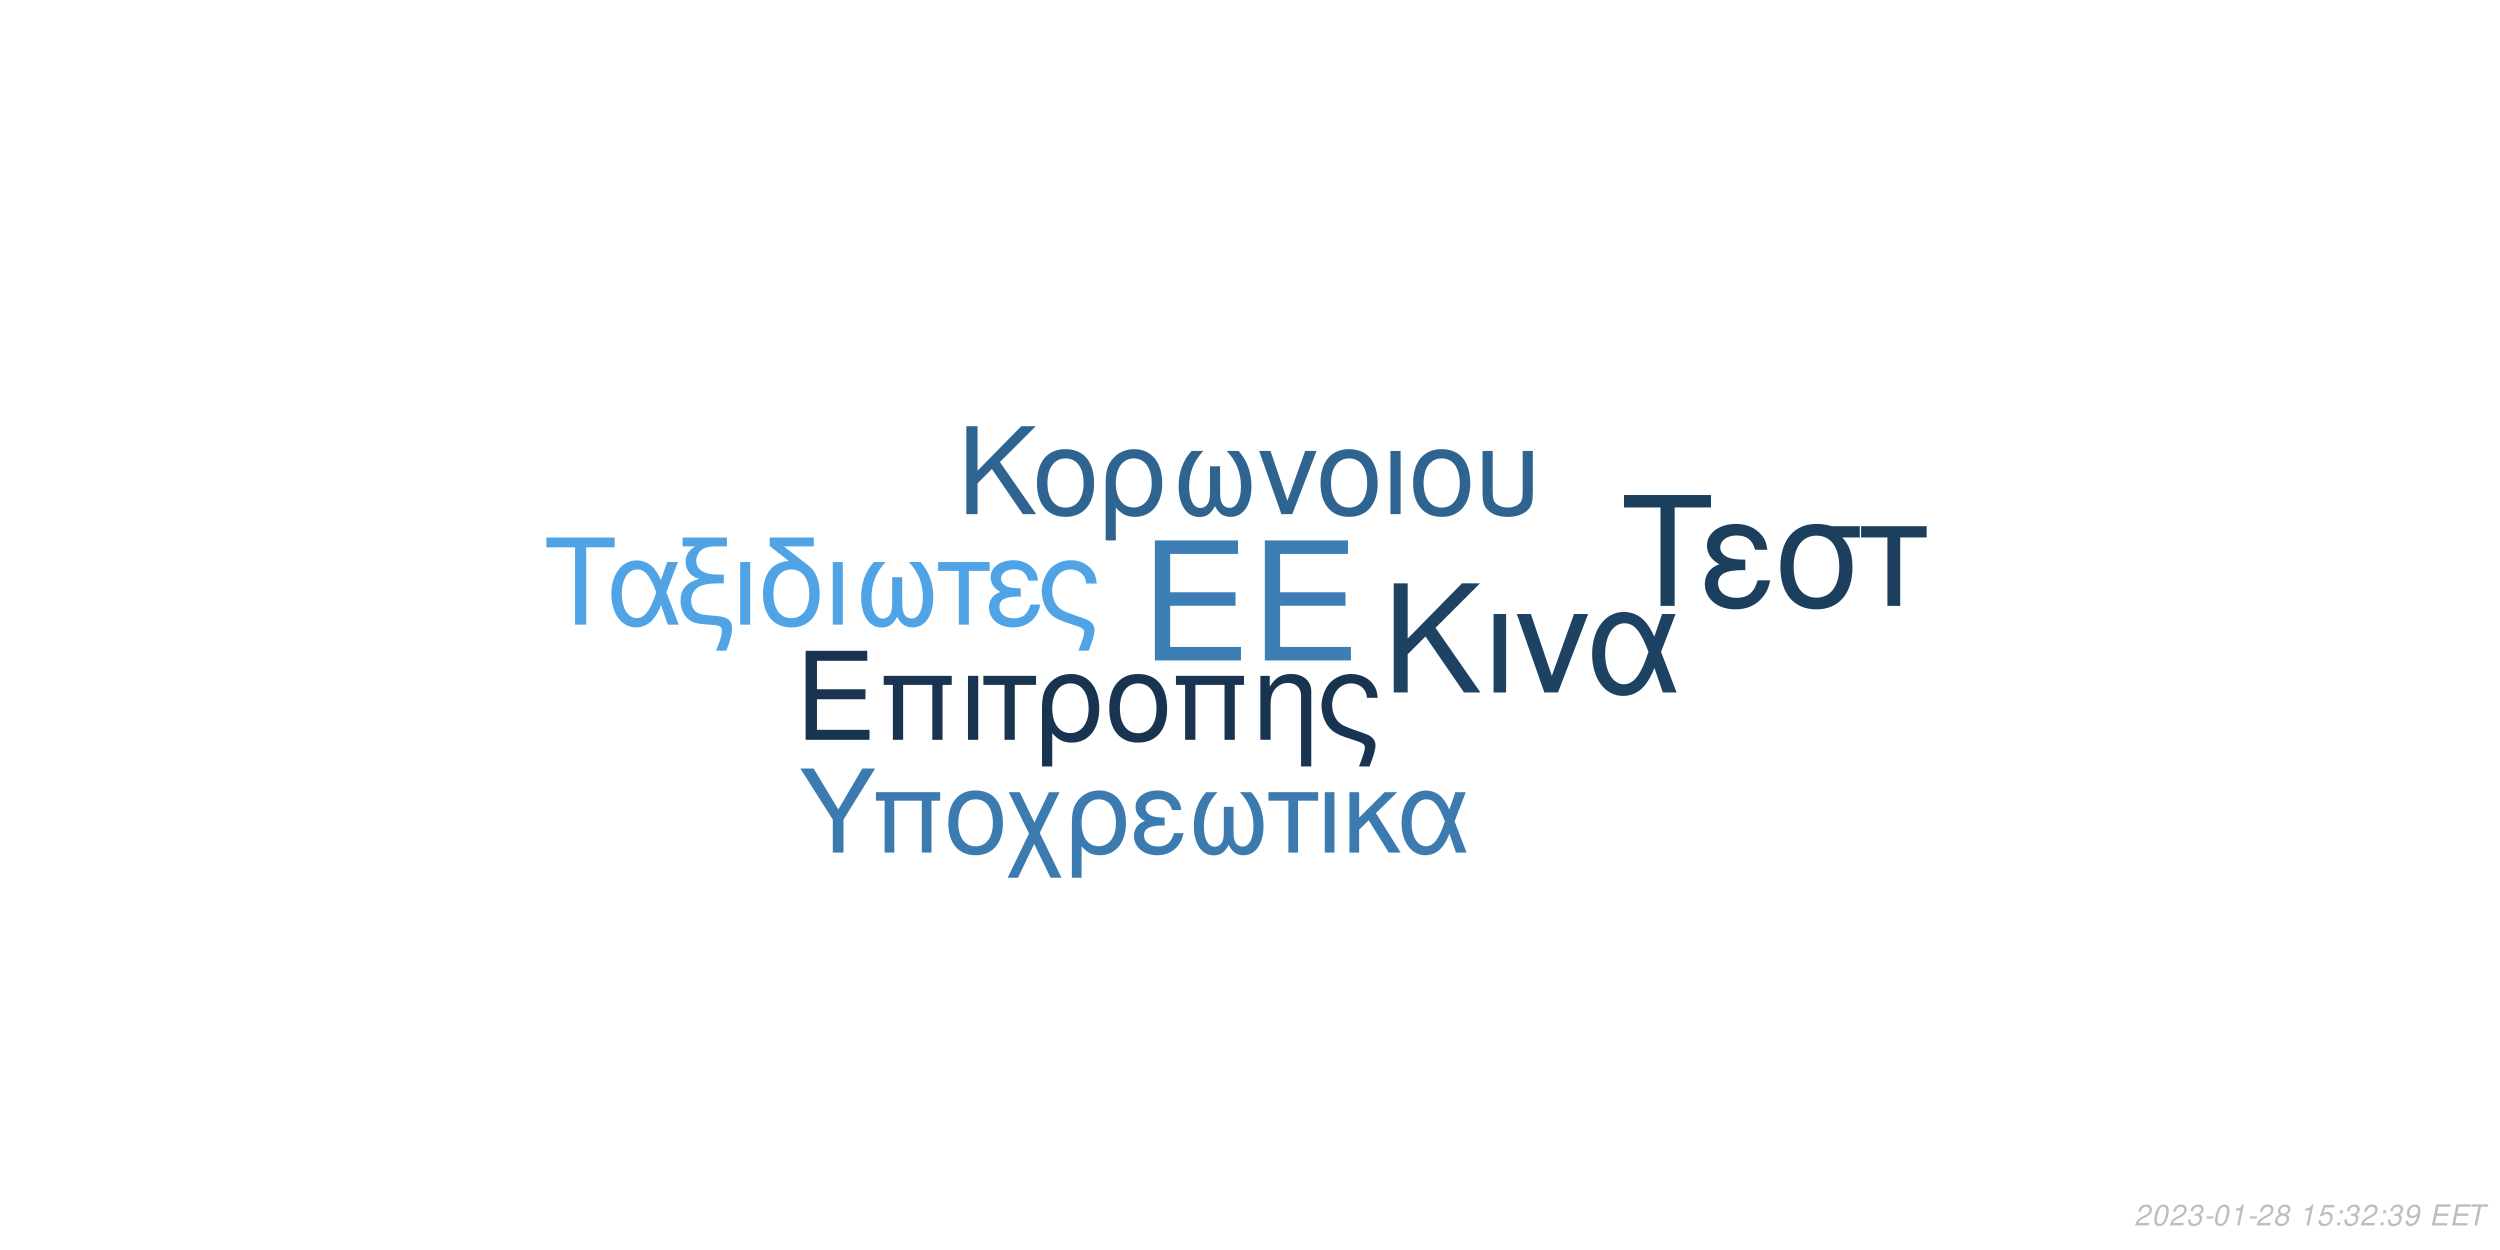
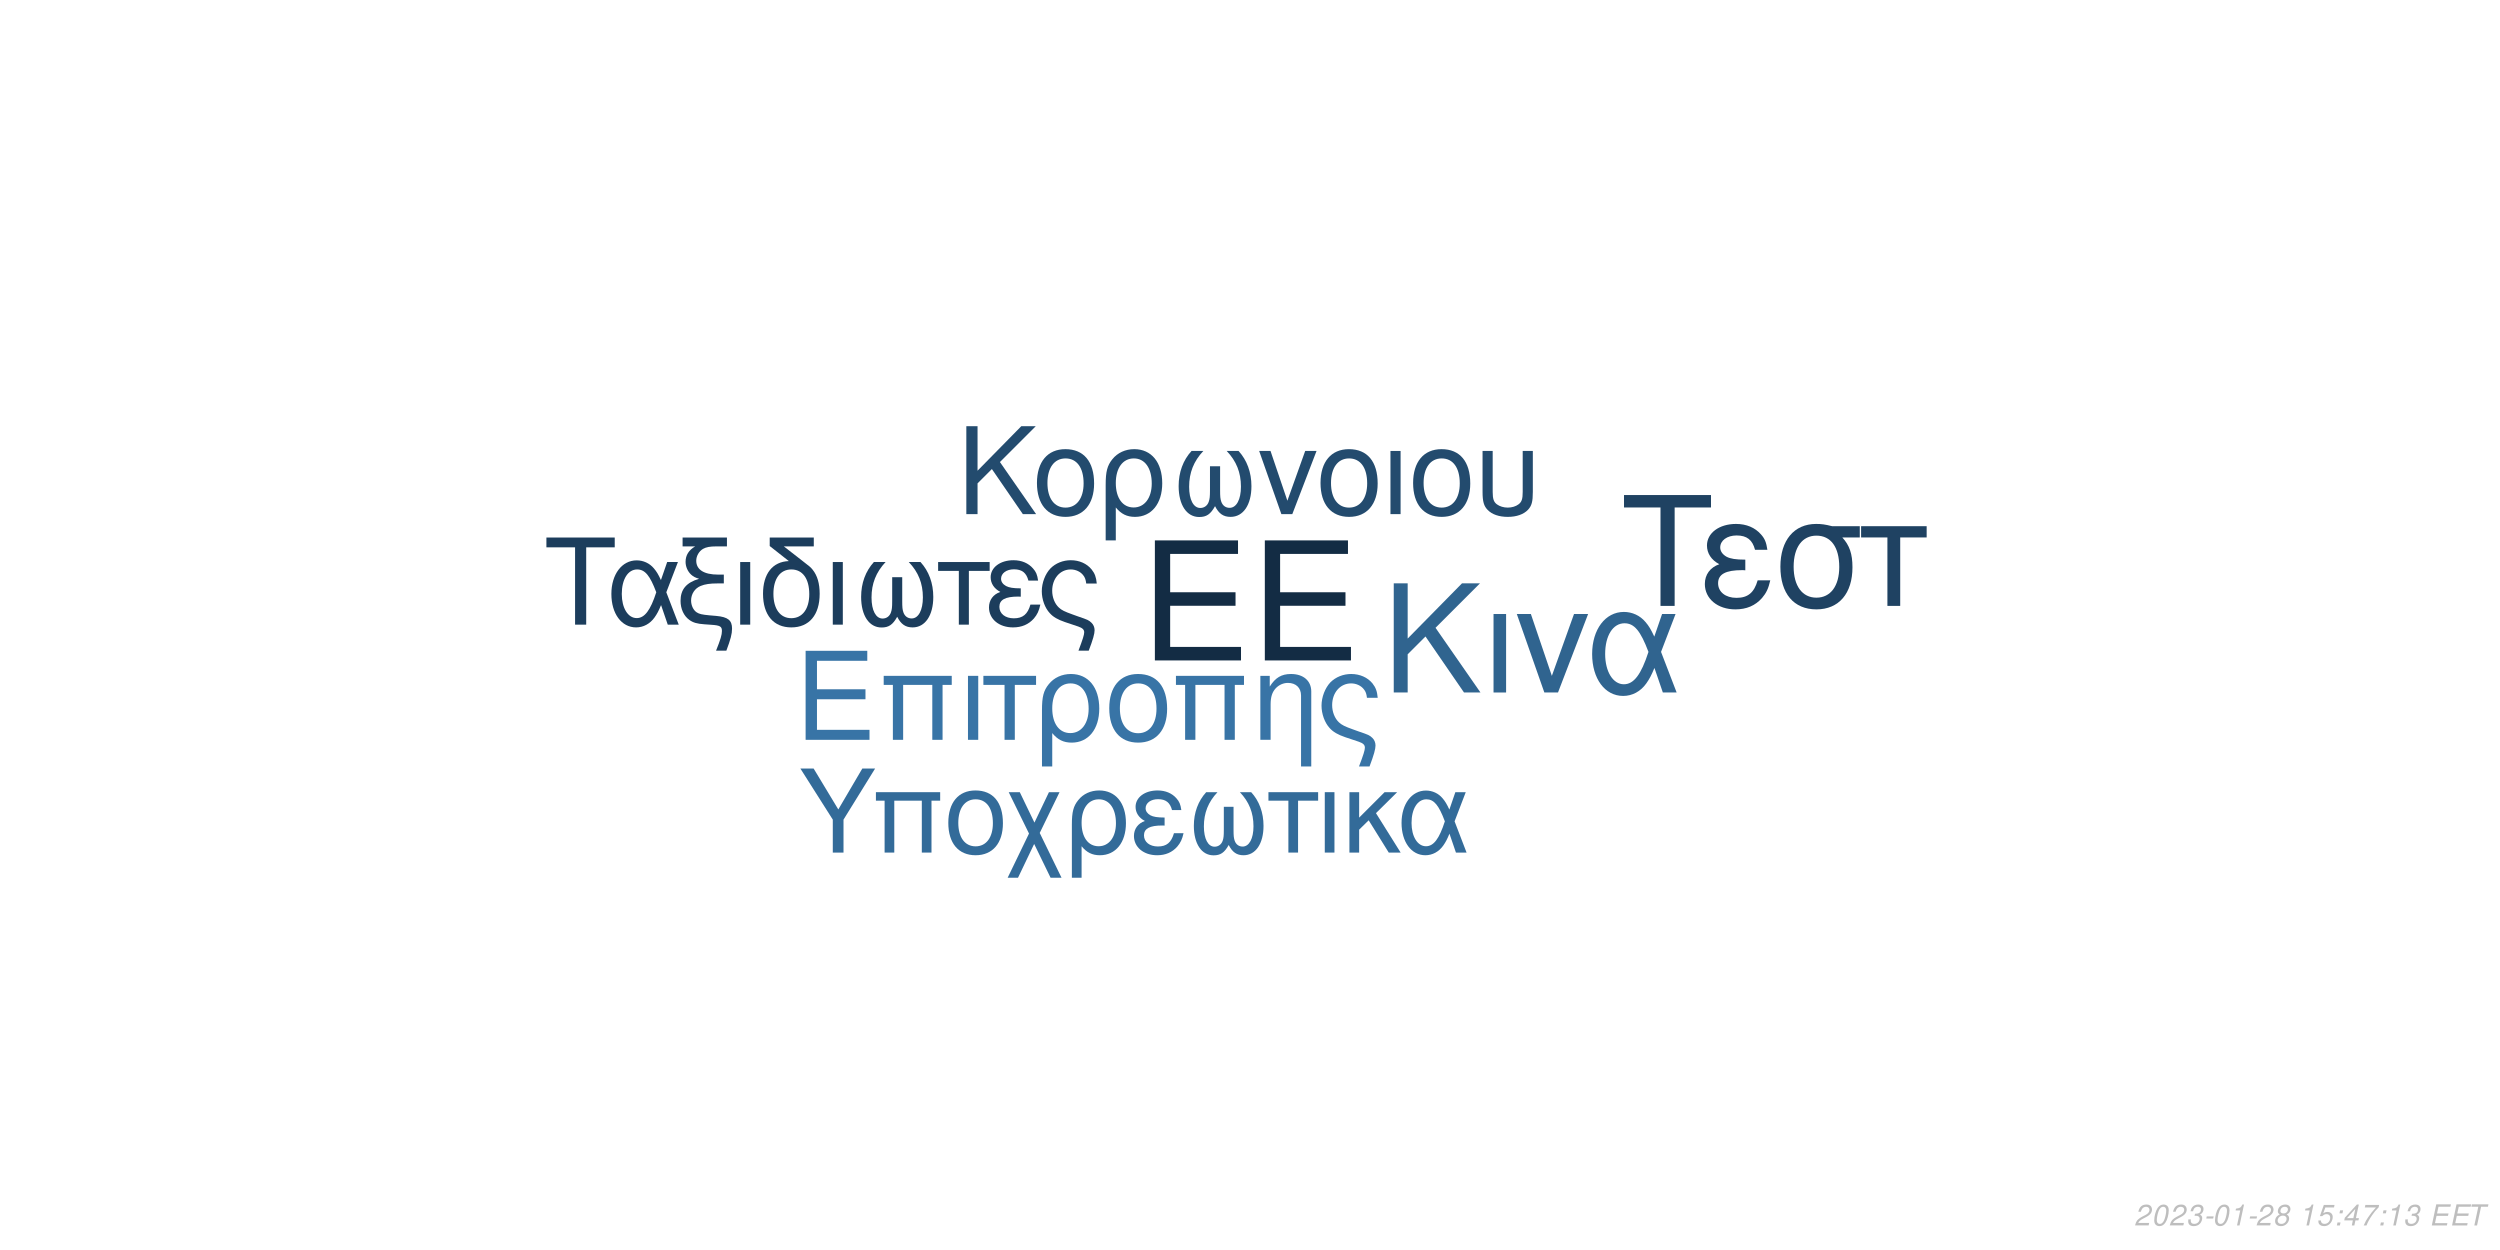
<svg xmlns="http://www.w3.org/2000/svg" xmlns:xlink="http://www.w3.org/1999/xlink" width="864pt" height="432pt" viewBox="0 0 864 432" version="1.1">
  <defs>
    <g>
      <symbol overflow="visible" id="glyph0-0">
        <path style="stroke:none;" d="" />
      </symbol>
      <symbol overflow="visible" id="glyph0-1">
        <path style="stroke:none;" d="M 10.406 -18.891 L 33 -18.891 L 33 -23.562 L 10.406 -23.562 L 10.406 -36.812 L 33.859 -36.812 L 33.859 -41.484 L 5.125 -41.484 L 5.125 0 L 34.891 0 L 34.891 -4.672 L 10.406 -4.672 Z M 10.406 -18.891 " />
      </symbol>
      <symbol overflow="visible" id="glyph1-0">
        <path style="stroke:none;" d="" />
      </symbol>
      <symbol overflow="visible" id="glyph1-1">
        <path style="stroke:none;" d="M 7.719 -14.016 L 24.484 -14.016 L 24.484 -17.469 L 7.719 -17.469 L 7.719 -27.312 L 25.109 -27.312 L 25.109 -30.766 L 3.797 -30.766 L 3.797 0 L 25.875 0 L 25.875 -3.453 L 7.719 -3.453 Z M 7.719 -14.016 " />
      </symbol>
      <symbol overflow="visible" id="glyph1-2">
        <path style="stroke:none;" d="M 26.297 -22.109 L 2.781 -22.109 L 2.781 -18.984 L 5.953 -18.984 L 5.953 0 L 9.5 0 L 9.5 -18.984 L 19.578 -18.984 L 19.578 0 L 23.125 0 L 23.125 -18.984 L 26.297 -18.984 Z M 26.297 -22.109 " />
      </symbol>
      <symbol overflow="visible" id="glyph1-3">
        <path style="stroke:none;" d="M 2.906 0 L 6.453 0 L 6.453 -22.109 L 2.906 -22.109 Z M 2.906 0 " />
      </symbol>
      <symbol overflow="visible" id="glyph1-4">
        <path style="stroke:none;" d="M 6.547 0 L 10.094 0 L 10.094 -18.984 L 17.438 -18.984 L 17.438 -22.109 L -0.766 -22.109 L -0.766 -18.984 L 6.547 -18.984 Z M 6.547 0 " />
      </symbol>
      <symbol overflow="visible" id="glyph1-5">
        <path style="stroke:none;" d="M 2.484 9.203 L 6.031 9.203 L 6.031 -2.328 C 7.891 -0.047 9.922 0.969 12.75 0.969 C 18.531 0.969 22.281 -3.672 22.281 -10.797 C 22.281 -18.141 18.484 -22.75 12.484 -22.75 C 9.375 -22.75 6.625 -21.484 4.812 -19.203 C 3.031 -17.016 2.484 -14.891 2.484 -10.25 Z M 12.359 -19.5 C 16.203 -19.5 18.609 -16.125 18.609 -10.719 C 18.609 -5.656 16.078 -2.328 12.281 -2.328 C 8.438 -2.328 6.031 -5.609 6.031 -10.891 C 6.031 -16.156 8.484 -19.5 12.359 -19.5 Z M 12.359 -19.5 " />
      </symbol>
      <symbol overflow="visible" id="glyph1-6">
        <path style="stroke:none;" d="M 11.688 -22.75 C 5.438 -22.75 1.734 -18.312 1.734 -10.891 C 1.734 -3.422 5.438 0.969 11.734 0.969 C 17.984 0.969 21.734 -3.453 21.734 -10.719 C 21.734 -18.406 18.109 -22.75 11.688 -22.75 Z M 11.734 -19.5 C 15.703 -19.5 18.062 -16.25 18.062 -10.766 C 18.062 -5.531 15.609 -2.281 11.734 -2.281 C 7.812 -2.281 5.406 -5.531 5.406 -10.891 C 5.406 -16.25 7.812 -19.5 11.734 -19.5 Z M 11.734 -19.5 " />
      </symbol>
      <symbol overflow="visible" id="glyph1-7">
        <path style="stroke:none;" d="M 2.953 -22.109 L 2.953 0 L 6.5 0 L 6.5 -12.203 C 6.5 -14.859 7.047 -16.5 8.312 -17.859 C 9.453 -19.031 10.938 -19.672 12.484 -19.672 C 15.234 -19.672 17.016 -17.984 17.016 -15.312 L 17.016 9.203 L 20.547 9.203 L 20.547 -16.719 C 20.547 -20.391 17.812 -22.75 13.547 -22.75 C 10.25 -22.75 8.141 -21.484 6.203 -18.406 L 6.203 -22.109 Z M 2.953 -22.109 " />
      </symbol>
      <symbol overflow="visible" id="glyph1-8">
        <path style="stroke:none;" d="M 17.688 9.203 C 19.203 5.188 19.75 3.203 19.75 1.938 C 19.75 0.922 19.328 -0.047 18.656 -0.672 C 17.641 -1.609 17.469 -1.688 13.891 -2.906 L 11.984 -3.594 C 9.156 -4.594 8.062 -5.156 7.125 -6.031 C 5.656 -7.391 4.766 -9.672 4.766 -11.984 C 4.766 -16.297 7.547 -19.5 11.312 -19.5 C 13.125 -19.5 14.812 -18.703 15.781 -17.391 C 16.375 -16.625 16.625 -15.906 16.797 -14.516 L 20.516 -14.516 C 20.297 -16.844 19.828 -18.062 18.703 -19.5 C 17.016 -21.562 14.344 -22.75 11.359 -22.75 C 8.562 -22.75 6 -21.688 4.172 -19.875 C 2.328 -17.938 1.094 -14.766 1.094 -11.812 C 1.094 -8.953 2.188 -5.906 3.922 -4.047 C 5.156 -2.703 6.672 -1.812 9.25 -0.922 L 14.016 0.672 C 15.484 1.188 16.078 1.766 16.078 2.703 C 16.078 3.594 15.578 5.188 14.047 9.203 Z M 17.688 9.203 " />
      </symbol>
      <symbol overflow="visible" id="glyph2-0">
        <path style="stroke:none;" d="" />
      </symbol>
      <symbol overflow="visible" id="glyph2-1">
        <path style="stroke:none;" d="M 8.906 -13.203 L 15.062 -19.359 L 28.375 0 L 34.062 0 L 18.531 -22.359 L 33.906 -37.734 L 27.688 -37.734 L 8.906 -18.641 L 8.906 -37.734 L 4.094 -37.734 L 4.094 0 L 8.906 0 Z M 8.906 -13.203 " />
      </symbol>
      <symbol overflow="visible" id="glyph2-2">
        <path style="stroke:none;" d="M 3.578 0 L 7.922 0 L 7.922 -27.125 L 3.578 -27.125 Z M 3.578 0 " />
      </symbol>
      <symbol overflow="visible" id="glyph2-3">
        <path style="stroke:none;" d="M 14.859 0 L 25.266 -27.125 L 20.391 -27.125 L 12.734 -5.75 L 5.484 -27.125 L 0.625 -27.125 L 10.141 0 Z M 14.859 0 " />
      </symbol>
      <symbol overflow="visible" id="glyph2-4">
        <path style="stroke:none;" d="M 30.484 -27.125 L 25.828 -27.125 L 23.141 -19.312 C 21.953 -21.844 21.281 -22.984 20.078 -24.375 C 18.219 -26.609 15.484 -27.844 12.625 -27.844 C 6.219 -27.844 1.656 -21.797 1.656 -13.297 C 1.656 -4.766 6.062 1.188 12.375 1.188 C 15.531 1.188 18.422 -0.359 20.391 -3.156 C 21.484 -4.703 22.109 -5.906 23.188 -8.484 L 26.094 0 L 30.859 0 L 25.469 -14.031 Z M 21.125 -14.031 C 18.578 -6.156 16.047 -2.844 12.625 -2.844 C 8.859 -2.844 6.156 -7.203 6.156 -13.297 C 6.156 -19.672 8.859 -23.922 12.844 -23.922 C 16.203 -23.922 18.375 -21.328 21.125 -14.031 Z M 21.125 -14.031 " />
      </symbol>
      <symbol overflow="visible" id="glyph3-0">
        <path style="stroke:none;" d="" />
      </symbol>
      <symbol overflow="visible" id="glyph3-1">
        <path style="stroke:none;" d="M 7.172 -10.625 L 12.125 -15.578 L 22.828 0 L 27.406 0 L 14.906 -18 L 27.281 -30.375 L 22.281 -30.375 L 7.172 -15 L 7.172 -30.375 L 3.297 -30.375 L 3.297 0 L 7.172 0 Z M 7.172 -10.625 " />
      </symbol>
      <symbol overflow="visible" id="glyph3-2">
        <path style="stroke:none;" d="M 11.531 -22.453 C 5.375 -22.453 1.703 -18.078 1.703 -10.75 C 1.703 -3.375 5.375 0.953 11.578 0.953 C 17.75 0.953 21.453 -3.422 21.453 -10.578 C 21.453 -18.156 17.875 -22.453 11.531 -22.453 Z M 11.578 -19.25 C 15.5 -19.25 17.828 -16.031 17.828 -10.625 C 17.828 -5.453 15.406 -2.25 11.578 -2.25 C 7.703 -2.25 5.328 -5.453 5.328 -10.75 C 5.328 -16.031 7.703 -19.25 11.578 -19.25 Z M 11.578 -19.25 " />
      </symbol>
      <symbol overflow="visible" id="glyph3-3">
        <path style="stroke:none;" d="M 2.453 9.078 L 5.953 9.078 L 5.953 -2.297 C 7.797 -0.047 9.797 0.953 12.578 0.953 C 18.281 0.953 22 -3.625 22 -10.656 C 22 -17.906 18.25 -22.453 12.328 -22.453 C 9.25 -22.453 6.547 -21.203 4.75 -18.953 C 3 -16.781 2.453 -14.703 2.453 -10.125 Z M 12.203 -19.25 C 16 -19.25 18.375 -15.906 18.375 -10.578 C 18.375 -5.578 15.875 -2.297 12.125 -2.297 C 8.328 -2.297 5.953 -5.547 5.953 -10.75 C 5.953 -15.953 8.375 -19.25 12.203 -19.25 Z M 12.203 -19.25 " />
      </symbol>
      <symbol overflow="visible" id="glyph3-4">
        <path style="stroke:none;" d="M 14.5 -16.531 L 14.5 -8.203 C 14.5 -6.047 14.406 -5.25 14.078 -4.297 C 13.625 -2.922 12.5 -2.125 11.156 -2.125 C 8.797 -2.125 7.297 -4.953 7.297 -9.453 C 7.297 -14.328 8.875 -18.281 12.203 -21.828 L 8.125 -21.828 C 5.203 -18.625 3.672 -14.453 3.672 -9.672 C 3.672 -3.172 6.453 1 10.781 1 C 13.281 1 14.703 0.047 16.25 -2.75 C 17.578 -0.125 19.156 0.953 21.625 0.953 C 26 0.953 28.828 -3.203 28.828 -9.672 C 28.828 -14.453 27.281 -18.656 24.375 -21.828 L 20.281 -21.828 C 23.625 -18.328 25.203 -14.375 25.203 -9.5 C 25.203 -5.047 23.656 -2.172 21.281 -2.172 C 19.906 -2.172 18.875 -2.953 18.406 -4.297 C 18.078 -5.25 18 -6.078 18 -8.203 L 18 -16.531 Z M 14.5 -16.531 " />
      </symbol>
      <symbol overflow="visible" id="glyph3-5">
        <path style="stroke:none;" d="M 11.953 0 L 20.328 -21.828 L 16.406 -21.828 L 10.25 -4.625 L 4.422 -21.828 L 0.5 -21.828 L 8.172 0 Z M 11.953 0 " />
      </symbol>
      <symbol overflow="visible" id="glyph3-6">
        <path style="stroke:none;" d="M 2.875 0 L 6.375 0 L 6.375 -21.828 L 2.875 -21.828 Z M 2.875 0 " />
      </symbol>
      <symbol overflow="visible" id="glyph3-7">
        <path style="stroke:none;" d="M 2.703 -21.828 L 2.703 -7.703 C 2.703 -4.297 3.172 -2.75 4.5 -1.422 C 6 0.125 8.453 0.953 11.406 0.953 C 14.453 0.953 16.906 0.078 18.406 -1.5 C 19.703 -2.875 20.078 -4.328 20.078 -7.703 L 20.078 -21.828 L 16.578 -21.828 L 16.578 -7.703 C 16.578 -5.25 16.25 -4.203 15.125 -3.375 C 14.203 -2.672 12.828 -2.25 11.406 -2.25 C 10 -2.25 8.625 -2.672 7.672 -3.375 C 6.578 -4.172 6.203 -5.25 6.203 -7.703 L 6.203 -21.828 Z M 2.703 -21.828 " />
      </symbol>
      <symbol overflow="visible" id="glyph4-0">
        <path style="stroke:none;" d="" />
      </symbol>
      <symbol overflow="visible" id="glyph4-1">
        <path style="stroke:none;" d="M 14.625 -26.719 L 24.484 -26.719 L 24.484 -30.109 L 0.875 -30.109 L 0.875 -26.719 L 10.781 -26.719 L 10.781 0 L 14.625 0 Z M 14.625 -26.719 " />
      </symbol>
      <symbol overflow="visible" id="glyph4-2">
        <path style="stroke:none;" d="M 24.328 -21.641 L 20.609 -21.641 L 18.453 -15.406 C 17.516 -17.422 16.969 -18.328 16.016 -19.453 C 14.531 -21.234 12.344 -22.219 10.078 -22.219 C 4.953 -22.219 1.328 -17.391 1.328 -10.609 C 1.328 -3.797 4.828 0.953 9.875 0.953 C 12.391 0.953 14.703 -0.297 16.266 -2.516 C 17.141 -3.766 17.641 -4.703 18.5 -6.766 L 20.812 0 L 24.609 0 L 20.312 -11.188 Z M 16.844 -11.188 C 14.828 -4.922 12.797 -2.266 10.078 -2.266 C 7.062 -2.266 4.922 -5.734 4.922 -10.609 C 4.922 -15.688 7.062 -19.078 10.234 -19.078 C 12.922 -19.078 14.656 -17.016 16.844 -11.188 Z M 16.844 -11.188 " />
      </symbol>
      <symbol overflow="visible" id="glyph4-3">
        <path style="stroke:none;" d="M 1.938 -27.047 L 6.281 -27.047 C 4.094 -25.766 2.969 -24 2.969 -21.719 C 2.969 -20.078 3.672 -18.422 4.875 -17.297 C 5.656 -16.594 6.281 -16.266 7.641 -15.859 C 3.219 -14.531 1.234 -12.188 1.234 -8.219 C 1.234 -5.453 2.359 -3.016 4.25 -1.656 C 5.531 -0.703 6.938 -0.297 9.453 -0.125 L 11.859 0.047 C 14.906 0.25 15.531 0.625 15.531 2.188 C 15.531 3.516 15.078 5.078 13.5 9 L 17.062 9 C 18.547 5.031 19.031 3.219 19.031 1.359 C 19.031 -1.484 17.641 -2.641 13.594 -3.016 L 11.234 -3.219 C 8.594 -3.469 7.719 -3.672 6.812 -4.25 C 5.656 -5 4.875 -6.656 4.875 -8.344 C 4.875 -10.578 6.156 -12.547 8.172 -13.375 C 9.703 -14 11.391 -14.25 14.078 -14.25 L 16.188 -14.25 L 16.188 -17.297 L 14.203 -17.297 C 9.328 -17.297 6.656 -19 6.656 -22.094 C 6.656 -23.703 7.594 -25.359 9 -26.188 C 10.078 -26.797 11.391 -27.047 13.594 -27.047 L 17.266 -27.047 L 17.266 -30.109 L 1.938 -30.109 Z M 1.938 -27.047 " />
      </symbol>
      <symbol overflow="visible" id="glyph4-4">
        <path style="stroke:none;" d="M 2.844 0 L 6.312 0 L 6.312 -21.641 L 2.844 -21.641 Z M 2.844 0 " />
      </symbol>
      <symbol overflow="visible" id="glyph4-5">
        <path style="stroke:none;" d="M 10.656 -21.969 C 5.031 -21.766 1.734 -17.594 1.734 -10.656 C 1.734 -3.344 5.375 0.953 11.516 0.953 C 17.672 0.953 21.312 -3.344 21.312 -10.656 C 21.312 -14.203 20.531 -16.938 18.875 -19 C 18.172 -19.859 17.922 -20.078 15.031 -22.297 L 8.922 -27.047 L 19.281 -27.047 L 19.281 -30.109 L 4.047 -30.109 L 4.047 -27.172 Z M 11.516 -19.078 C 15.406 -19.078 17.719 -15.906 17.719 -10.531 C 17.719 -5.406 15.328 -2.234 11.516 -2.234 C 7.688 -2.234 5.328 -5.406 5.328 -10.656 C 5.328 -15.906 7.688 -19.078 11.516 -19.078 Z M 11.516 -19.078 " />
      </symbol>
      <symbol overflow="visible" id="glyph4-6">
        <path style="stroke:none;" d="M 14.375 -16.391 L 14.375 -8.141 C 14.375 -5.984 14.281 -5.203 13.953 -4.25 C 13.5 -2.891 12.391 -2.109 11.062 -2.109 C 8.719 -2.109 7.234 -4.922 7.234 -9.375 C 7.234 -14.203 8.797 -18.125 12.094 -21.641 L 8.047 -21.641 C 5.156 -18.453 3.641 -14.328 3.641 -9.578 C 3.641 -3.141 6.406 0.984 10.703 0.984 C 13.172 0.984 14.578 0.047 16.109 -2.719 C 17.422 -0.125 19 0.953 21.438 0.953 C 25.766 0.953 28.578 -3.188 28.578 -9.578 C 28.578 -14.328 27.047 -18.5 24.156 -21.641 L 20.109 -21.641 C 23.422 -18.172 24.984 -14.25 24.984 -9.422 C 24.984 -5 23.453 -2.141 21.109 -2.141 C 19.734 -2.141 18.703 -2.938 18.25 -4.25 C 17.922 -5.203 17.844 -6.031 17.844 -8.141 L 17.844 -16.391 Z M 14.375 -16.391 " />
      </symbol>
      <symbol overflow="visible" id="glyph4-7">
        <path style="stroke:none;" d="M 6.406 0 L 9.875 0 L 9.875 -18.578 L 17.062 -18.578 L 17.062 -21.641 L -0.75 -21.641 L -0.75 -18.578 L 6.406 -18.578 Z M 6.406 0 " />
      </symbol>
      <symbol overflow="visible" id="glyph4-8">
        <path style="stroke:none;" d="M 11.812 -12.547 C 9.203 -12.547 7.766 -12.797 6.734 -13.344 C 5.609 -13.953 5 -14.859 5 -15.859 C 5 -17.75 6.859 -19.125 9.453 -19.125 C 12.219 -19.125 13.75 -17.922 14.453 -15.234 L 17.797 -15.234 C 17.516 -17.266 17.094 -18.25 16.062 -19.406 C 14.453 -21.266 12.094 -22.266 9.297 -22.266 C 4.703 -22.266 1.406 -19.781 1.406 -16.391 C 1.406 -14.281 2.562 -12.469 4.75 -11.312 C 2.266 -10.453 0.828 -8.5 0.828 -5.953 C 0.828 -1.938 4.297 0.953 9.125 0.953 C 12.141 0.953 14.531 -0.078 16.359 -2.141 C 17.516 -3.516 18.094 -4.703 18.578 -6.938 L 15.156 -6.938 C 14.203 -3.594 12.516 -2.188 9.422 -2.188 C 6.438 -2.188 4.422 -3.797 4.422 -6.156 C 4.422 -8.594 6.438 -9.703 10.938 -9.703 C 11.062 -9.703 11.438 -9.703 11.812 -9.656 Z M 11.812 -12.547 " />
      </symbol>
      <symbol overflow="visible" id="glyph4-9">
        <path style="stroke:none;" d="M 17.297 9 C 18.797 5.078 19.328 3.141 19.328 1.906 C 19.328 0.906 18.906 -0.047 18.25 -0.656 C 17.266 -1.562 17.094 -1.656 13.594 -2.844 L 11.734 -3.516 C 8.969 -4.5 7.891 -5.031 6.984 -5.906 C 5.531 -7.234 4.672 -9.453 4.672 -11.734 C 4.672 -15.938 7.391 -19.078 11.062 -19.078 C 12.844 -19.078 14.5 -18.297 15.438 -17.016 C 16.016 -16.266 16.266 -15.562 16.438 -14.203 L 20.078 -14.203 C 19.859 -16.484 19.406 -17.672 18.297 -19.078 C 16.641 -21.109 14.047 -22.266 11.109 -22.266 C 8.391 -22.266 5.859 -21.234 4.094 -19.453 C 2.266 -17.547 1.078 -14.453 1.078 -11.562 C 1.078 -8.75 2.141 -5.781 3.844 -3.969 C 5.031 -2.641 6.531 -1.781 9.047 -0.906 L 13.703 0.656 C 15.156 1.156 15.734 1.734 15.734 2.641 C 15.734 3.516 15.234 5.078 13.75 9 Z M 17.297 9 " />
      </symbol>
      <symbol overflow="visible" id="glyph5-0">
        <path style="stroke:none;" d="" />
      </symbol>
      <symbol overflow="visible" id="glyph5-1">
        <path style="stroke:none;" d="M 18.609 -34.016 L 31.172 -34.016 L 31.172 -38.312 L 1.109 -38.312 L 1.109 -34.016 L 13.719 -34.016 L 13.719 0 L 18.609 0 Z M 18.609 -34.016 " />
      </symbol>
      <symbol overflow="visible" id="glyph5-2">
        <path style="stroke:none;" d="M 15.031 -15.984 C 11.719 -15.984 9.875 -16.297 8.562 -16.984 C 7.156 -17.766 6.359 -18.922 6.359 -20.188 C 6.359 -22.609 8.719 -24.344 12.031 -24.344 C 15.562 -24.344 17.5 -22.812 18.391 -19.391 L 22.656 -19.391 C 22.281 -21.969 21.766 -23.234 20.453 -24.703 C 18.391 -27.062 15.406 -28.328 11.828 -28.328 C 5.984 -28.328 1.781 -25.172 1.781 -20.875 C 1.781 -18.188 3.266 -15.875 6.047 -14.406 C 2.891 -13.297 1.047 -10.828 1.047 -7.562 C 1.047 -2.469 5.469 1.203 11.609 1.203 C 15.453 1.203 18.5 -0.109 20.812 -2.734 C 22.281 -4.469 23.016 -5.984 23.656 -8.828 L 19.297 -8.828 C 18.078 -4.578 15.922 -2.781 11.984 -2.781 C 8.203 -2.781 5.625 -4.828 5.625 -7.828 C 5.625 -10.938 8.203 -12.359 13.922 -12.359 C 14.094 -12.359 14.562 -12.359 15.031 -12.297 Z M 15.031 -15.984 " />
      </symbol>
      <symbol overflow="visible" id="glyph5-3">
        <path style="stroke:none;" d="M 30.594 -27.547 L 21.031 -27.547 C 18.547 -28.172 17.344 -28.328 15.5 -28.328 C 7.891 -28.328 3.156 -22.656 3.156 -13.562 C 3.156 -4.25 7.781 1.203 15.609 1.203 C 23.391 1.203 28.062 -4.312 28.062 -13.344 C 28.062 -17.969 27.062 -20.922 24.547 -23.656 L 30.594 -23.656 Z M 15.609 -24.281 C 20.609 -24.281 23.5 -20.297 23.5 -13.453 C 23.5 -6.891 20.5 -2.844 15.609 -2.844 C 10.719 -2.844 7.734 -6.891 7.734 -13.562 C 7.734 -20.234 10.719 -24.281 15.609 -24.281 Z M 15.609 -24.281 " />
      </symbol>
      <symbol overflow="visible" id="glyph5-4">
        <path style="stroke:none;" d="M 8.141 0 L 12.562 0 L 12.562 -23.656 L 21.703 -23.656 L 21.703 -27.547 L -0.953 -27.547 L -0.953 -23.656 L 8.141 -23.656 Z M 8.141 0 " />
      </symbol>
      <symbol overflow="visible" id="glyph6-0">
        <path style="stroke:none;" d="" />
      </symbol>
      <symbol overflow="visible" id="glyph6-1">
        <path style="stroke:none;" d="M 15.422 -11.391 L 26.344 -29.047 L 21.922 -29.047 L 13.625 -14.906 L 5.094 -29.047 L 0.516 -29.047 L 11.719 -11.391 L 11.719 0 L 15.422 0 Z M 15.422 -11.391 " />
      </symbol>
      <symbol overflow="visible" id="glyph6-2">
        <path style="stroke:none;" d="M 24.828 -20.875 L 2.625 -20.875 L 2.625 -17.938 L 5.625 -17.938 L 5.625 0 L 8.969 0 L 8.969 -17.938 L 18.484 -17.938 L 18.484 0 L 21.828 0 L 21.828 -17.938 L 24.828 -17.938 Z M 24.828 -20.875 " />
      </symbol>
      <symbol overflow="visible" id="glyph6-3">
        <path style="stroke:none;" d="M 11.031 -21.469 C 5.141 -21.469 1.641 -17.297 1.641 -10.281 C 1.641 -3.234 5.141 0.922 11.078 0.922 C 16.969 0.922 20.516 -3.266 20.516 -10.125 C 20.516 -17.375 17.094 -21.469 11.031 -21.469 Z M 11.078 -18.406 C 14.828 -18.406 17.047 -15.344 17.047 -10.156 C 17.047 -5.219 14.75 -2.156 11.078 -2.156 C 7.375 -2.156 5.094 -5.219 5.094 -10.281 C 5.094 -15.344 7.375 -18.406 11.078 -18.406 Z M 11.078 -18.406 " />
      </symbol>
      <symbol overflow="visible" id="glyph6-4">
        <path style="stroke:none;" d="M 10.406 -10.359 L 5.344 -20.875 L 1.516 -20.875 L 8.531 -6.578 L 1.156 8.688 L 4.734 8.688 L 10.312 -2.984 L 15.984 8.688 L 19.766 8.688 L 12.234 -6.781 L 19.078 -20.875 L 15.422 -20.875 Z M 10.406 -10.359 " />
      </symbol>
      <symbol overflow="visible" id="glyph6-5">
        <path style="stroke:none;" d="M 2.344 8.688 L 5.703 8.688 L 5.703 -2.188 C 7.453 -0.047 9.359 0.922 12.031 0.922 C 17.484 0.922 21.031 -3.469 21.031 -10.203 C 21.031 -17.141 17.453 -21.469 11.797 -21.469 C 8.844 -21.469 6.25 -20.281 4.547 -18.125 C 2.875 -16.062 2.344 -14.062 2.344 -9.688 Z M 11.672 -18.406 C 15.297 -18.406 17.578 -15.219 17.578 -10.125 C 17.578 -5.344 15.188 -2.188 11.594 -2.188 C 7.969 -2.188 5.703 -5.297 5.703 -10.281 C 5.703 -15.266 8.016 -18.406 11.672 -18.406 Z M 11.672 -18.406 " />
      </symbol>
      <symbol overflow="visible" id="glyph6-6">
        <path style="stroke:none;" d="M 11.391 -12.109 C 8.891 -12.109 7.484 -12.359 6.5 -12.875 C 5.422 -13.469 4.828 -14.344 4.828 -15.297 C 4.828 -17.141 6.609 -18.453 9.125 -18.453 C 11.797 -18.453 13.266 -17.297 13.953 -14.703 L 17.172 -14.703 C 16.891 -16.656 16.5 -17.609 15.5 -18.734 C 13.953 -20.516 11.672 -21.469 8.969 -21.469 C 4.547 -21.469 1.359 -19.078 1.359 -15.812 C 1.359 -13.781 2.469 -12.031 4.578 -10.922 C 2.188 -10.078 0.797 -8.203 0.797 -5.734 C 0.797 -1.875 4.141 0.922 8.812 0.922 C 11.719 0.922 14.031 -0.078 15.781 -2.078 C 16.891 -3.391 17.453 -4.547 17.938 -6.688 L 14.625 -6.688 C 13.703 -3.469 12.078 -2.109 9.078 -2.109 C 6.219 -2.109 4.266 -3.672 4.266 -5.938 C 4.266 -8.281 6.219 -9.359 10.562 -9.359 C 10.672 -9.359 11.031 -9.359 11.391 -9.328 Z M 11.391 -12.109 " />
      </symbol>
      <symbol overflow="visible" id="glyph6-7">
        <path style="stroke:none;" d="M 13.859 -15.812 L 13.859 -7.844 C 13.859 -5.781 13.781 -5.016 13.469 -4.109 C 13.031 -2.797 11.953 -2.031 10.672 -2.031 C 8.406 -2.031 6.969 -4.734 6.969 -9.047 C 6.969 -13.703 8.484 -17.484 11.672 -20.875 L 7.766 -20.875 C 4.984 -17.812 3.5 -13.828 3.5 -9.25 C 3.5 -3.031 6.172 0.953 10.312 0.953 C 12.703 0.953 14.062 0.047 15.547 -2.625 C 16.812 -0.125 18.328 0.922 20.672 0.922 C 24.859 0.922 27.578 -3.062 27.578 -9.25 C 27.578 -13.828 26.094 -17.844 23.312 -20.875 L 19.406 -20.875 C 22.594 -17.531 24.109 -13.75 24.109 -9.078 C 24.109 -4.828 22.625 -2.078 20.359 -2.078 C 19.047 -2.078 18.047 -2.828 17.609 -4.109 C 17.297 -5.016 17.219 -5.812 17.219 -7.844 L 17.219 -15.812 Z M 13.859 -15.812 " />
      </symbol>
      <symbol overflow="visible" id="glyph6-8">
        <path style="stroke:none;" d="M 6.172 0 L 9.516 0 L 9.516 -17.938 L 16.453 -17.938 L 16.453 -20.875 L -0.719 -20.875 L -0.719 -17.938 L 6.172 -17.938 Z M 6.172 0 " />
      </symbol>
      <symbol overflow="visible" id="glyph6-9">
        <path style="stroke:none;" d="M 2.75 0 L 6.094 0 L 6.094 -20.875 L 2.75 -20.875 Z M 2.75 0 " />
      </symbol>
      <symbol overflow="visible" id="glyph6-10">
        <path style="stroke:none;" d="M 5.625 -12.078 L 5.625 -20.875 L 2.266 -20.875 L 2.266 0 L 5.625 0 L 5.625 -7.922 L 8.922 -11.156 L 15.859 0 L 19.969 0 L 11.438 -13.625 L 18.766 -20.875 L 14.422 -20.875 Z M 5.625 -12.078 " />
      </symbol>
      <symbol overflow="visible" id="glyph6-11">
        <path style="stroke:none;" d="M 23.469 -20.875 L 19.875 -20.875 L 17.812 -14.859 C 16.891 -16.812 16.375 -17.688 15.453 -18.766 C 14.031 -20.484 11.906 -21.438 9.719 -21.438 C 4.781 -21.438 1.281 -16.781 1.281 -10.234 C 1.281 -3.672 4.656 0.922 9.516 0.922 C 11.953 0.922 14.188 -0.281 15.703 -2.438 C 16.531 -3.625 17.016 -4.547 17.844 -6.531 L 20.078 0 L 23.75 0 L 19.609 -10.797 Z M 16.25 -10.797 C 14.297 -4.734 12.359 -2.188 9.719 -2.188 C 6.812 -2.188 4.734 -5.531 4.734 -10.234 C 4.734 -15.141 6.812 -18.406 9.875 -18.406 C 12.469 -18.406 14.141 -16.422 16.25 -10.797 Z M 16.25 -10.797 " />
      </symbol>
      <symbol overflow="visible" id="glyph7-0">
        <path style="stroke:none;" d="" />
      </symbol>
      <symbol overflow="visible" id="glyph7-1">
        <path style="stroke:none;" d="M 5.234 -0.875 L 1.469 -0.875 C 1.625 -1.359 2.188 -1.875 3.109 -2.344 L 4.234 -2.938 C 5.125 -3.406 5.656 -3.875 5.969 -4.484 C 6.125 -4.797 6.219 -5.156 6.219 -5.484 C 6.219 -6.266 5.781 -6.906 5.109 -7.125 C 4.859 -7.188 4.594 -7.234 4.312 -7.234 C 2.766 -7.234 1.891 -6.453 1.484 -4.734 L 2.375 -4.734 C 2.484 -5.188 2.609 -5.484 2.797 -5.75 C 3.094 -6.203 3.609 -6.453 4.188 -6.453 C 4.891 -6.453 5.344 -6.031 5.344 -5.375 C 5.344 -4.703 4.859 -4.094 4.016 -3.656 L 2.984 -3.125 C 2.125 -2.688 1.453 -2.188 1.062 -1.703 C 0.766 -1.312 0.656 -1.047 0.344 -0.016 L 5.047 -0.016 Z M 5.234 -0.875 " />
      </symbol>
      <symbol overflow="visible" id="glyph7-2">
        <path style="stroke:none;" d="M 4.203 -7.234 C 3.375 -7.234 2.688 -6.812 2.125 -5.984 C 1.484 -5.047 0.984 -3.188 0.984 -1.734 C 0.984 -1.109 1.172 -0.562 1.484 -0.266 C 1.797 0.047 2.281 0.234 2.766 0.234 C 3.625 0.234 4.281 -0.156 4.859 -1.016 C 5.516 -1.953 6 -3.797 6 -5.266 C 6 -6.172 5.688 -6.766 5.047 -7.062 C 4.781 -7.188 4.516 -7.234 4.203 -7.234 Z M 4.094 -6.453 C 4.547 -6.453 4.875 -6.234 5.016 -5.797 C 5.094 -5.594 5.125 -5.406 5.125 -5.156 C 5.125 -4.375 4.906 -3.203 4.562 -2.234 C 4.312 -1.484 3.938 -0.953 3.5 -0.688 C 3.312 -0.594 3.125 -0.547 2.875 -0.547 C 2.438 -0.547 2.109 -0.781 1.969 -1.203 C 1.906 -1.406 1.875 -1.594 1.875 -1.828 C 1.875 -2.656 2.078 -3.75 2.422 -4.766 C 2.688 -5.547 3.031 -6.047 3.484 -6.312 C 3.656 -6.406 3.859 -6.453 4.094 -6.453 Z M 4.094 -6.453 " />
      </symbol>
      <symbol overflow="visible" id="glyph7-3">
        <path style="stroke:none;" d="M 2.922 -3.312 C 3.125 -3.344 3.234 -3.344 3.375 -3.344 C 4.125 -3.344 4.594 -3.062 4.672 -2.547 C 4.688 -2.516 4.688 -2.453 4.688 -2.406 C 4.688 -1.312 3.906 -0.547 2.781 -0.547 C 2.109 -0.547 1.688 -0.875 1.609 -1.438 C 1.594 -1.484 1.594 -1.516 1.594 -1.562 C 1.594 -1.719 1.609 -1.844 1.656 -2.094 L 0.766 -2.094 C 0.734 -1.797 0.719 -1.641 0.719 -1.469 C 0.719 -0.375 1.406 0.234 2.641 0.234 C 3.547 0.234 4.297 -0.078 4.812 -0.656 C 5.266 -1.156 5.562 -1.875 5.562 -2.547 C 5.562 -3.125 5.344 -3.453 4.797 -3.734 C 5.641 -4.234 6.016 -4.844 6.016 -5.734 C 6.016 -6.406 5.625 -6.922 4.984 -7.125 C 4.734 -7.188 4.484 -7.234 4.203 -7.234 C 3.375 -7.234 2.672 -6.938 2.188 -6.375 C 1.891 -6.031 1.703 -5.641 1.516 -4.906 L 2.391 -4.906 C 2.594 -5.766 2.906 -6.188 3.516 -6.375 C 3.688 -6.438 3.875 -6.453 4.078 -6.453 C 4.734 -6.453 5.141 -6.125 5.141 -5.578 C 5.141 -5.188 5.016 -4.797 4.797 -4.547 C 4.516 -4.234 4 -4.062 3.266 -4.062 L 3.078 -4.062 Z M 2.922 -3.312 " />
      </symbol>
      <symbol overflow="visible" id="glyph7-4">
        <path style="stroke:none;" d="M 3.516 -3.125 L 1.125 -3.125 L 0.969 -2.406 L 3.359 -2.406 Z M 3.516 -3.125 " />
      </symbol>
      <symbol overflow="visible" id="glyph7-5">
        <path style="stroke:none;" d="M 3.703 -5.188 L 2.594 0 L 3.469 0 L 5.016 -7.234 L 4.438 -7.234 C 3.906 -6.156 3.688 -6.016 2.234 -5.812 L 2.109 -5.188 Z M 3.703 -5.188 " />
      </symbol>
      <symbol overflow="visible" id="glyph7-6">
        <path style="stroke:none;" d="M 4.766 -3.797 C 5.078 -3.969 5.234 -4.078 5.438 -4.234 C 5.812 -4.594 6.062 -5.172 6.062 -5.734 C 6.062 -6.344 5.656 -6.906 5.062 -7.109 C 4.812 -7.188 4.547 -7.234 4.266 -7.234 C 2.812 -7.234 1.703 -6.219 1.703 -4.875 C 1.703 -4.406 1.875 -4.125 2.359 -3.812 C 1.297 -3.312 0.75 -2.516 0.75 -1.469 C 0.75 -0.438 1.547 0.234 2.812 0.234 C 3.656 0.234 4.359 -0.094 4.938 -0.734 C 5.359 -1.234 5.609 -1.859 5.609 -2.438 C 5.609 -3.047 5.312 -3.516 4.766 -3.797 Z M 4.109 -6.453 C 4.797 -6.453 5.188 -6.125 5.188 -5.578 C 5.188 -4.969 4.766 -4.406 4.188 -4.219 C 4.031 -4.172 3.875 -4.156 3.656 -4.156 C 3.062 -4.156 2.656 -4.422 2.594 -4.828 C 2.594 -4.875 2.594 -4.938 2.594 -4.984 C 2.594 -5.656 2.984 -6.203 3.578 -6.391 C 3.75 -6.438 3.922 -6.453 4.109 -6.453 Z M 3.453 -3.406 C 4.234 -3.406 4.734 -2.984 4.734 -2.312 C 4.734 -1.562 4.234 -0.875 3.516 -0.625 C 3.312 -0.562 3.109 -0.547 2.875 -0.547 C 2.234 -0.547 1.75 -0.875 1.656 -1.406 C 1.641 -1.469 1.625 -1.547 1.625 -1.625 C 1.625 -2.391 2.109 -3.047 2.844 -3.312 C 3.062 -3.375 3.25 -3.406 3.453 -3.406 Z M 3.453 -3.406 " />
      </symbol>
      <symbol overflow="visible" id="glyph7-7">
        <path style="stroke:none;" d="" />
      </symbol>
      <symbol overflow="visible" id="glyph7-8">
        <path style="stroke:none;" d="M 6.297 -7.094 L 2.594 -7.094 L 1.234 -3.234 L 2.047 -3.234 C 2.656 -3.766 2.938 -3.906 3.531 -3.906 C 3.984 -3.906 4.375 -3.734 4.562 -3.469 C 4.703 -3.266 4.797 -2.984 4.797 -2.688 C 4.797 -1.438 3.969 -0.547 2.828 -0.547 C 2.031 -0.547 1.609 -0.938 1.578 -1.734 L 0.703 -1.734 L 0.703 -1.516 C 0.703 -1.141 0.766 -0.844 0.891 -0.625 C 1.094 -0.266 1.484 0.016 1.969 0.141 C 2.203 0.203 2.453 0.234 2.703 0.234 C 3.656 0.234 4.391 -0.156 4.984 -0.922 C 5.422 -1.5 5.672 -2.234 5.672 -2.953 C 5.672 -3.688 5.297 -4.266 4.688 -4.516 C 4.406 -4.625 4.125 -4.672 3.812 -4.672 C 3.328 -4.672 2.906 -4.547 2.406 -4.234 L 3.109 -6.219 L 6.109 -6.219 Z M 6.297 -7.094 " />
      </symbol>
      <symbol overflow="visible" id="glyph7-9">
        <path style="stroke:none;" d="M 2.359 -1.031 L 1.312 -1.031 L 1.094 0 L 2.141 0 Z M 3.266 -5.234 L 2.219 -5.234 L 2 -4.203 L 3.047 -4.203 Z M 3.266 -5.234 " />
      </symbol>
      <symbol overflow="visible" id="glyph7-10">
-         <path style="stroke:none;" d="M 0.844 -1.656 C 0.844 -1.547 0.844 -1.438 0.844 -1.375 C 0.844 -0.406 1.531 0.234 2.578 0.234 C 3.203 0.234 3.766 0.016 4.297 -0.438 C 4.938 -1 5.312 -1.656 5.594 -2.719 C 5.844 -3.672 6.016 -4.766 6.016 -5.375 C 6.016 -6.094 5.641 -6.75 5.062 -7.031 C 4.766 -7.156 4.438 -7.234 4.062 -7.234 C 2.516 -7.234 1.297 -5.938 1.297 -4.266 C 1.297 -3.203 1.984 -2.547 3.047 -2.547 C 3.484 -2.547 3.953 -2.672 4.281 -2.891 C 4.406 -2.984 4.547 -3.078 4.828 -3.344 C 4.516 -1.891 4.062 -1.062 3.359 -0.703 C 3.156 -0.594 2.938 -0.547 2.703 -0.547 C 2.109 -0.547 1.719 -0.938 1.719 -1.547 L 1.719 -1.656 Z M 3.953 -6.453 C 4.625 -6.453 5.141 -5.953 5.141 -5.281 C 5.141 -4.453 4.688 -3.75 3.984 -3.453 C 3.766 -3.359 3.531 -3.312 3.297 -3.312 C 2.859 -3.312 2.453 -3.516 2.297 -3.828 C 2.203 -4 2.172 -4.203 2.172 -4.453 C 2.172 -5.25 2.609 -6 3.266 -6.312 C 3.5 -6.422 3.703 -6.453 3.953 -6.453 Z M 3.953 -6.453 " />
+         <path style="stroke:none;" d="M 3.625 -1.75 L 3.266 0 L 4.141 0 L 4.516 -1.75 L 5.562 -1.75 L 5.734 -2.531 L 4.688 -2.531 L 5.688 -7.234 L 5.016 -7.234 L 0.844 -2.672 L 0.641 -1.75 Z M 3.797 -2.531 L 1.594 -2.531 L 4.469 -5.703 Z M 3.797 -2.531 " />
      </symbol>
      <symbol overflow="visible" id="glyph7-11">
+         <path style="stroke:none;" d="M 6.703 -7.094 L 1.953 -7.094 L 1.766 -6.219 L 5.594 -6.219 C 4.453 -4.953 3.625 -3.906 2.938 -2.875 C 2.297 -1.938 2.016 -1.453 1.375 0 L 2.344 0 C 2.75 -1.078 3.344 -2.172 4.234 -3.484 C 4.984 -4.594 5.547 -5.266 6.547 -6.281 Z M 6.703 -7.094 " />
+       </symbol>
+       <symbol overflow="visible" id="glyph7-12">
        <path style="stroke:none;" d="M 2.547 -3.312 L 6.5 -3.312 L 6.688 -4.141 L 2.719 -4.141 L 3.219 -6.469 L 7.344 -6.469 L 7.516 -7.297 L 2.453 -7.297 L 0.906 0 L 6.125 0 L 6.297 -0.812 L 2.016 -0.812 Z M 2.547 -3.312 " />
      </symbol>
-       <symbol overflow="visible" id="glyph7-12">
+       <symbol overflow="visible" id="glyph7-13">
        <path style="stroke:none;" d="M 4.938 -6.469 L 7.312 -6.469 L 7.484 -7.297 L 1.75 -7.297 L 1.578 -6.469 L 3.984 -6.469 L 2.609 0 L 3.547 0 Z M 4.938 -6.469 " />
      </symbol>
    </g>
  </defs>
  <g id="surface1">
    <rect x="0" y="0" width="864" height="432" style="fill:rgb(100%,100%,100%);fill-opacity:1;stroke:none;" />
-     <g style="fill:rgb(23.922%,49.804%,70.588%);fill-opacity:1;">
+     <g style="fill:rgb(7.451%,17.255%,26.667%);fill-opacity:1;">
      <use xlink:href="#glyph0-1" x="394" y="228.246" />
      <use xlink:href="#glyph0-1" x="432" y="228.246" />
    </g>
-     <g style="fill:rgb(9.412%,20.392%,31.373%);fill-opacity:1;">
+     <g style="fill:rgb(21.961%,45.49%,65.098%);fill-opacity:1;">
      <use xlink:href="#glyph1-1" x="274.625" y="255.683" />
      <use xlink:href="#glyph1-2" x="302.625" y="255.683" />
      <use xlink:href="#glyph1-3" x="331.625" y="255.683" />
      <use xlink:href="#glyph1-4" x="340.625" y="255.683" />
      <use xlink:href="#glyph1-5" x="357.625" y="255.683" />
      <use xlink:href="#glyph1-6" x="381.625" y="255.683" />
      <use xlink:href="#glyph1-2" x="403.625" y="255.683" />
      <use xlink:href="#glyph1-7" x="432.625" y="255.683" />
      <use xlink:href="#glyph1-8" x="455.625" y="255.683" />
    </g>
-     <g style="fill:rgb(11.765%,25.882%,38.431%);fill-opacity:1;">
+     <g style="fill:rgb(18.824%,39.216%,56.078%);fill-opacity:1;">
      <use xlink:href="#glyph2-1" x="477.586" y="239.327" />
      <use xlink:href="#glyph2-2" x="512.586" y="239.327" />
      <use xlink:href="#glyph2-3" x="523.586" y="239.327" />
      <use xlink:href="#glyph2-4" x="548.586" y="239.327" />
    </g>
-     <g style="fill:rgb(18.824%,39.216%,56.471%);fill-opacity:1;">
+     <g style="fill:rgb(13.725%,29.412%,43.137%);fill-opacity:1;">
      <use xlink:href="#glyph3-1" x="330.668" y="177.68" />
      <use xlink:href="#glyph3-2" x="356.668" y="177.68" />
      <use xlink:href="#glyph3-3" x="379.668" y="177.68" />
      <use xlink:href="#glyph3-4" x="403.668" y="177.68" />
      <use xlink:href="#glyph3-5" x="434.668" y="177.68" />
      <use xlink:href="#glyph3-2" x="454.668" y="177.68" />
      <use xlink:href="#glyph3-6" x="477.668" y="177.68" />
      <use xlink:href="#glyph3-2" x="486.668" y="177.68" />
      <use xlink:href="#glyph3-7" x="509.668" y="177.68" />
    </g>
-     <g style="fill:rgb(31.373%,64.314%,90.196%);fill-opacity:1;">
+     <g style="fill:rgb(10.98%,23.922%,36.078%);fill-opacity:1;">
      <use xlink:href="#glyph4-1" x="187.965" y="215.879" />
      <use xlink:href="#glyph4-2" x="209.965" y="215.879" />
      <use xlink:href="#glyph4-3" x="233.965" y="215.879" />
      <use xlink:href="#glyph4-4" x="252.965" y="215.879" />
      <use xlink:href="#glyph4-5" x="261.965" y="215.879" />
      <use xlink:href="#glyph4-4" x="284.965" y="215.879" />
      <use xlink:href="#glyph4-6" x="293.965" y="215.879" />
      <use xlink:href="#glyph4-7" x="324.965" y="215.879" />
      <use xlink:href="#glyph4-8" x="340.965" y="215.879" />
      <use xlink:href="#glyph4-9" x="358.965" y="215.879" />
    </g>
-     <g style="fill:rgb(11.373%,24.706%,36.863%);fill-opacity:1;">
+     <g style="fill:rgb(12.157%,25.882%,38.431%);fill-opacity:1;">
      <use xlink:href="#glyph5-1" x="560.148" y="209.399" />
      <use xlink:href="#glyph5-2" x="588.148" y="209.399" />
      <use xlink:href="#glyph5-3" x="612.148" y="209.399" />
      <use xlink:href="#glyph5-4" x="644.148" y="209.399" />
    </g>
-     <g style="fill:rgb(23.137%,48.235%,68.627%);fill-opacity:1;">
+     <g style="fill:rgb(20%,41.961%,60%);fill-opacity:1;">
      <use xlink:href="#glyph6-1" x="276.094" y="294.651" />
      <use xlink:href="#glyph6-2" x="300.094" y="294.651" />
      <use xlink:href="#glyph6-3" x="326.094" y="294.651" />
      <use xlink:href="#glyph6-4" x="347.094" y="294.651" />
      <use xlink:href="#glyph6-5" x="368.094" y="294.651" />
      <use xlink:href="#glyph6-6" x="391.094" y="294.651" />
      <use xlink:href="#glyph6-7" x="409.094" y="294.651" />
      <use xlink:href="#glyph6-8" x="439.094" y="294.651" />
      <use xlink:href="#glyph6-9" x="455.094" y="294.651" />
      <use xlink:href="#glyph6-10" x="464.094" y="294.651" />
      <use xlink:href="#glyph6-11" x="483.094" y="294.651" />
    </g>
    <g style="fill:rgb(74.51%,74.51%,74.51%);fill-opacity:1;">
      <use xlink:href="#glyph7-1" x="737.52" y="423.52" />
      <use xlink:href="#glyph7-2" x="743.52" y="423.52" />
      <use xlink:href="#glyph7-1" x="749.52" y="423.52" />
      <use xlink:href="#glyph7-3" x="755.52" y="423.52" />
      <use xlink:href="#glyph7-4" x="761.52" y="423.52" />
      <use xlink:href="#glyph7-2" x="764.52" y="423.52" />
      <use xlink:href="#glyph7-5" x="770.52" y="423.52" />
      <use xlink:href="#glyph7-4" x="776.52" y="423.52" />
      <use xlink:href="#glyph7-1" x="779.52" y="423.52" />
      <use xlink:href="#glyph7-6" x="785.52" y="423.52" />
      <use xlink:href="#glyph7-7" x="791.52" y="423.52" />
      <use xlink:href="#glyph7-5" x="794.52" y="423.52" />
      <use xlink:href="#glyph7-8" x="800.52" y="423.52" />
      <use xlink:href="#glyph7-9" x="806.52" y="423.52" />
-       <use xlink:href="#glyph7-3" x="809.52" y="423.52" />
-       <use xlink:href="#glyph7-1" x="815.52" y="423.52" />
+       <use xlink:href="#glyph7-10" x="809.52" y="423.52" />
+       <use xlink:href="#glyph7-11" x="815.52" y="423.52" />
      <use xlink:href="#glyph7-9" x="821.52" y="423.52" />
-       <use xlink:href="#glyph7-3" x="824.52" y="423.52" />
-       <use xlink:href="#glyph7-10" x="830.52" y="423.52" />
+       <use xlink:href="#glyph7-5" x="824.52" y="423.52" />
+       <use xlink:href="#glyph7-3" x="830.52" y="423.52" />
      <use xlink:href="#glyph7-7" x="836.52" y="423.52" />
-       <use xlink:href="#glyph7-11" x="839.52" y="423.52" />
-       <use xlink:href="#glyph7-11" x="846.52" y="423.52" />
-       <use xlink:href="#glyph7-12" x="852.52" y="423.52" />
+       <use xlink:href="#glyph7-12" x="839.52" y="423.52" />
+       <use xlink:href="#glyph7-12" x="846.52" y="423.52" />
+       <use xlink:href="#glyph7-13" x="852.52" y="423.52" />
    </g>
  </g>
</svg>
